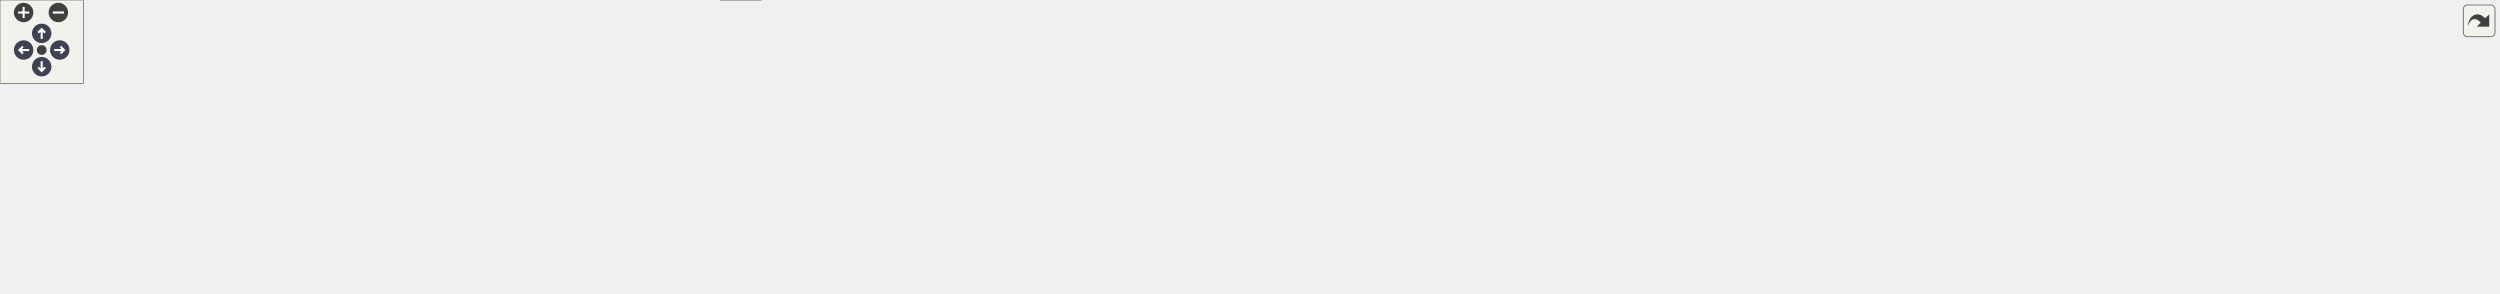
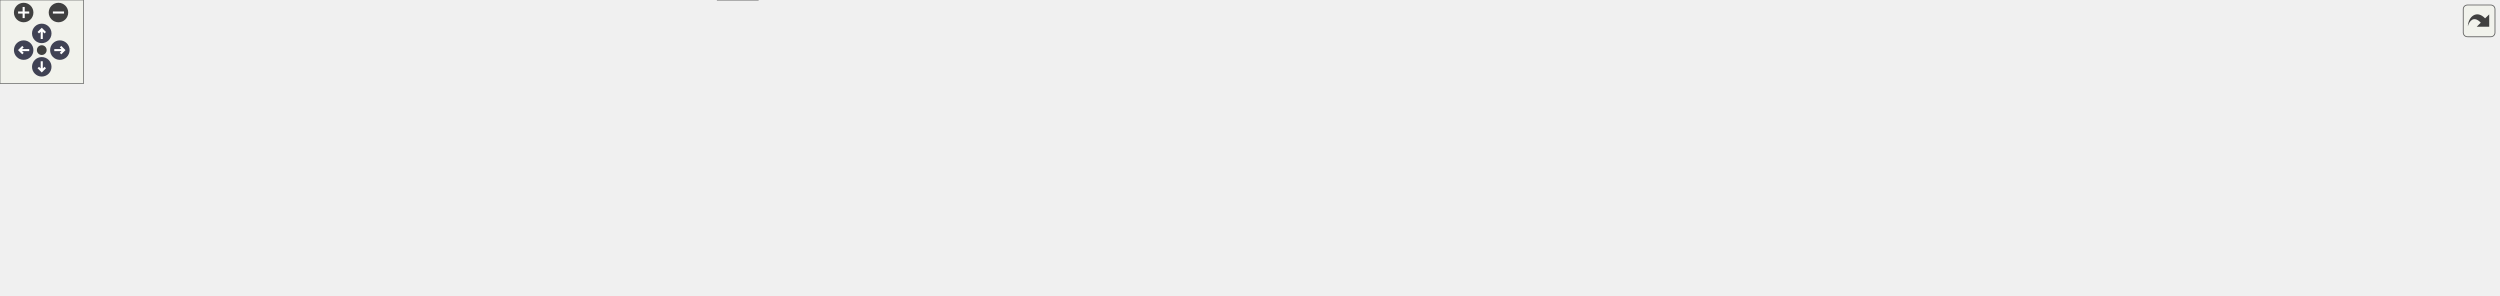
<svg xmlns="http://www.w3.org/2000/svg" xmlns:xlink="http://www.w3.org/1999/xlink" id="main" version="1.1" xml:space="preserve">
  <style type="text/css">
.node, .edge {opacity: 0.7;}
.node.selected, .edge.selected {opacity: 1;}
.edge:hover path { stroke: red; }
.edge:hover polygon { stroke: red; fill: red; }
</style>
  <defs>
    <circle id="rim" cx="0" cy="0" r="7" />
    <circle id="rim2" cx="0" cy="0" r="3.5" />
    <g id="zoomPlus">
      <use xlink:href="#rim" fill="#404040">
        <set attributeName="fill" to="#808080" begin="zoomplus.mouseover" end="zoomplus.mouseout" />
      </use>
      <path d="M-4,0h8M0,-4v8" fill="none" stroke="white" stroke-width="1.5" pointer-events="none" />
    </g>
    <g id="zoomMin">
      <use xlink:href="#rim" fill="#404040">
        <set attributeName="fill" to="#808080" begin="zoomminus.mouseover" end="zoomminus.mouseout" />
      </use>
      <path d="M-4,0h8" fill="none" stroke="white" stroke-width="1.5" pointer-events="none" />
    </g>
    <g id="arrowUp" transform="translate(30 24)">
      <use xlink:href="#rim" />
      <path pointer-events="none" fill="none" stroke="white" stroke-width="1.5" d="M0,-3.0v7 M-2.5,-0.5L0,-3.0L2.5,-0.5" />
    </g>
    <g id="arrowRight" transform="rotate(90) translate(36 -43)">
      <use xlink:href="#rim" />
      <path pointer-events="none" fill="none" stroke="white" stroke-width="1.5" d="M0,-3.0v7 M-2.5,-0.5L0,-3.0L2.5,-0.5" />
    </g>
    <g id="arrowDown" transform="rotate(180) translate(-30 -48)">
      <use xlink:href="#rim" />
      <path pointer-events="none" fill="none" stroke="white" stroke-width="1.5" d="M0,-3.0v7 M-2.5,-0.5L0,-3.0L2.5,-0.5" />
    </g>
    <g id="arrowLeft" transform="rotate(270) translate(-36 17)">
      <use xlink:href="#rim" />
      <path pointer-events="none" fill="none" stroke="white" stroke-width="1.5" d="M0,-3.0v7 M-2.5,-0.5L0,-3.0L2.5,-0.5" />
    </g>
    <g id="resetDef">
      <use xlink:href="#rim2" fill="#404040">
        <set attributeName="fill" to="#808080" begin="reset.mouseover" end="reset.mouseout" />
      </use>
    </g>
  </defs>
  <svg id="graph" class="graph">
    <g id="viewport">
      <g id="Node000001" class="node">
        <g id="a_Node000001">
          <a xlink:title=" ">
-             <polygon fill="#999999" stroke="#666666" points="1798,-100 1643,-100 1643,-81 1798,-81 1798,-100" />
-             <text text-anchor="middle" x="1720.5" y="-88" font-family="Helvetica,sans-Serif" font-size="10.00">ChimeraTK::CSAdapterEqFct</text>
+             <polygon fill="#999999" stroke="#666666" points="1795,-100 1640,-100 1640,-81 1795,-81 1795,-100" />
+             <text text-anchor="middle" x="1717.5" y="-88" font-family="Helvetica,sans-Serif" font-size="10.00">ChimeraTK::CSAdapterEqFct</text>
          </a>
        </g>
      </g>
      <g id="Node000002" class="node">
        <g id="a_Node000002">
          <a xlink:title=" ">
-             <polygon fill="white" stroke="#666666" points="1440.5,-137 1396.5,-137 1396.5,-118 1440.5,-118 1440.5,-137" />
-             <text text-anchor="middle" x="1418.5" y="-125" font-family="Helvetica,sans-Serif" font-size="10.00">EqFct</text>
+             <polygon fill="white" stroke="#666666" points="1437.5,-137 1393.5,-137 1393.5,-118 1437.5,-118 1437.5,-137" />
+             <text text-anchor="middle" x="1415.5" y="-125" font-family="Helvetica,sans-Serif" font-size="10.00">EqFct</text>
          </a>
        </g>
      </g>
      <g id="edge1_Node000001_Node000002" class="edge">
        <g id="a_edge1_Node000001_Node000002">
          <a xlink:title=" ">
-             <path fill="none" stroke="#63b8ff" d="M1450.53,-124.37C1490.8,-120.24 1563.23,-112.53 1625,-104.5 1635.53,-103.13 1646.7,-101.57 1657.53,-100" />
-             <polygon fill="#63b8ff" stroke="#63b8ff" points="1450.13,-120.9 1440.53,-125.4 1450.84,-127.86 1450.13,-120.9" />
+             <path fill="none" stroke="#63b8ff" d="M1447.53,-124.37C1487.8,-120.24 1560.23,-112.53 1622,-104.5 1632.53,-103.13 1643.7,-101.57 1654.53,-100" />
+             <polygon fill="#63b8ff" stroke="#63b8ff" points="1447.13,-120.9 1437.53,-125.4 1447.84,-127.86 1447.13,-120.9" />
          </a>
        </g>
      </g>
      <g id="Node000003" class="node">
        <g id="a_Node000003">
          <a xlink:title=" ">
-             <polygon fill="white" stroke="#666666" points="1474.5,-100 1362.5,-100 1362.5,-81 1474.5,-81 1474.5,-100" />
-             <text text-anchor="middle" x="1418.5" y="-88" font-family="Helvetica,sans-Serif" font-size="10.00">boost::noncopyable</text>
+             <polygon fill="white" stroke="#666666" points="1471.5,-100 1359.5,-100 1359.5,-81 1471.5,-81 1471.5,-100" />
+             <text text-anchor="middle" x="1415.5" y="-88" font-family="Helvetica,sans-Serif" font-size="10.00">boost::noncopyable</text>
          </a>
        </g>
      </g>
      <g id="edge2_Node000001_Node000003" class="edge">
        <g id="a_edge2_Node000001_Node000003">
          <a xlink:title=" ">
-             <path fill="none" stroke="#8b1a1a" d="M1484.78,-90.5C1531.27,-90.5 1593.92,-90.5 1642.8,-90.5" />
-             <polygon fill="#8b1a1a" stroke="#8b1a1a" points="1484.52,-87 1474.52,-90.5 1484.52,-94 1484.52,-87" />
+             <path fill="none" stroke="#8b1a1a" d="M1481.78,-90.5C1528.27,-90.5 1590.92,-90.5 1639.8,-90.5" />
+             <polygon fill="#8b1a1a" stroke="#8b1a1a" points="1481.52,-87 1471.52,-90.5 1481.52,-94 1481.52,-87" />
          </a>
        </g>
      </g>
      <g id="Node000004" class="node">
        <g id="a_Node000004">
          <a xlink:title=" ">
-             <polygon fill="white" stroke="#666666" points="1520,-63 1317,-63 1317,-22 1520,-22 1520,-63" />
-             <text text-anchor="start" x="1325" y="-51" font-family="Helvetica,sans-Serif" font-size="10.00">std::map&lt; std::shared</text>
-             <text text-anchor="start" x="1325" y="-40" font-family="Helvetica,sans-Serif" font-size="10.00">_ptr&lt; ChimeraTK::PropertyDescription</text>
-             <text text-anchor="middle" x="1418.5" y="-29" font-family="Helvetica,sans-Serif" font-size="10.00"> &gt;, boost::shared_ptr&lt; D_fct &gt; &gt;</text>
+             <polygon fill="white" stroke="#666666" points="1517,-63 1314,-63 1314,-22 1517,-22 1517,-63" />
+             <text text-anchor="start" x="1322" y="-51" font-family="Helvetica,sans-Serif" font-size="10.00">std::map&lt; std::shared</text>
+             <text text-anchor="start" x="1322" y="-40" font-family="Helvetica,sans-Serif" font-size="10.00">_ptr&lt; ChimeraTK::PropertyDescription</text>
+             <text text-anchor="middle" x="1415.5" y="-29" font-family="Helvetica,sans-Serif" font-size="10.00"> &gt;, boost::shared_ptr&lt; D_fct &gt; &gt;</text>
          </a>
        </g>
      </g>
      <g id="edge3_Node000001_Node000004" class="edge">
        <g id="a_edge3_Node000001_Node000004">
          <a xlink:title=" ">
-             <path fill="none" stroke="#9a32cd" stroke-dasharray="5,2" d="M1530.37,-60.24C1574.17,-67.25 1622.75,-75.02 1659.71,-80.93" />
-             <polygon fill="#9a32cd" stroke="#9a32cd" points="1530.66,-56.74 1520.23,-58.62 1529.55,-63.65 1530.66,-56.74" />
-           </a>
-         </g>
-         <text text-anchor="middle" x="1581.5" y="-77.5" font-family="Helvetica,sans-Serif" font-size="10.00" fill="grey"> _doocsProperties</text>
+             <path fill="none" stroke="#9a32cd" stroke-dasharray="5,2" d="M1527.37,-60.24C1571.17,-67.25 1619.75,-75.02 1656.71,-80.93" />
+             <polygon fill="#9a32cd" stroke="#9a32cd" points="1527.66,-56.74 1517.23,-58.62 1526.55,-63.65 1527.66,-56.74" />
+           </a>
+         </g>
+         <text text-anchor="middle" x="1578.5" y="-77.5" font-family="Helvetica,sans-Serif" font-size="10.00" fill="grey"> _doocsProperties</text>
      </g>
      <g id="Node000005" class="node">
        <g id="a_Node000005">
          <a xlink:title=" ">
-             <polygon fill="white" stroke="#666666" points="1245.5,-107.5 1102.5,-107.5 1102.5,-77.5 1245.5,-77.5 1245.5,-107.5" />
-             <text text-anchor="start" x="1110.5" y="-95.5" font-family="Helvetica,sans-Serif" font-size="10.00">std::shared_ptr&lt; Chimera</text>
-             <text text-anchor="middle" x="1174" y="-84.5" font-family="Helvetica,sans-Serif" font-size="10.00">TK::PropertyDescription &gt;</text>
+             <polygon fill="white" stroke="#666666" points="1242.5,-107.5 1099.5,-107.5 1099.5,-77.5 1242.5,-77.5 1242.5,-107.5" />
+             <text text-anchor="start" x="1107.5" y="-95.5" font-family="Helvetica,sans-Serif" font-size="10.00">std::shared_ptr&lt; Chimera</text>
+             <text text-anchor="middle" x="1171" y="-84.5" font-family="Helvetica,sans-Serif" font-size="10.00">TK::PropertyDescription &gt;</text>
          </a>
        </g>
      </g>
      <g id="edge4_Node000004_Node000005" class="edge">
        <g id="a_edge4_Node000004_Node000005">
          <a xlink:title=" ">
-             <path fill="none" stroke="#9a32cd" stroke-dasharray="5,2" d="M1255.72,-75.86C1275.6,-71.76 1297.12,-67.32 1317.78,-63.06" />
-             <polygon fill="#9a32cd" stroke="#9a32cd" points="1254.88,-72.46 1245.79,-77.9 1256.29,-79.31 1254.88,-72.46" />
-           </a>
-         </g>
-         <text text-anchor="middle" x="1286" y="-74.5" font-family="Helvetica,sans-Serif" font-size="10.00" fill="grey"> keys</text>
+             <path fill="none" stroke="#9a32cd" stroke-dasharray="5,2" d="M1252.72,-75.86C1272.6,-71.76 1294.12,-67.32 1314.78,-63.06" />
+             <polygon fill="#9a32cd" stroke="#9a32cd" points="1251.88,-72.46 1242.79,-77.9 1253.29,-79.31 1251.88,-72.46" />
+           </a>
+         </g>
+         <text text-anchor="middle" x="1283" y="-74.5" font-family="Helvetica,sans-Serif" font-size="10.00" fill="grey"> keys</text>
      </g>
      <g id="Node000006" class="node">
        <g id="a_Node000006">
          <a xlink:href="struct_chimera_t_k_1_1_property_description.html" target="_top" xlink:title=" ">
-             <polygon fill="white" stroke="#666666" points="874,-124 701,-124 701,-105 874,-105 874,-124" />
-             <text text-anchor="middle" x="787.5" y="-112" font-family="Helvetica,sans-Serif" font-size="10.00">ChimeraTK::PropertyDescription</text>
+             <polygon fill="white" stroke="#666666" points="871,-124 698,-124 698,-105 871,-105 871,-124" />
+             <text text-anchor="middle" x="784.5" y="-112" font-family="Helvetica,sans-Serif" font-size="10.00">ChimeraTK::PropertyDescription</text>
          </a>
        </g>
      </g>
      <g id="edge5_Node000005_Node000006" class="edge">
        <g id="a_edge5_Node000005_Node000006">
          <a xlink:title=" ">
-             <path fill="none" stroke="#9a32cd" stroke-dasharray="5,2" d="M884.54,-109C952.13,-105.14 1041.09,-100.05 1102.25,-96.55" />
-             <polygon fill="#9a32cd" stroke="#9a32cd" points="884.09,-105.52 874.31,-109.59 884.49,-112.51 884.09,-105.52" />
-           </a>
-         </g>
-         <text text-anchor="middle" x="983.5" y="-110.5" font-family="Helvetica,sans-Serif" font-size="10.00" fill="grey"> ptr</text>
+             <path fill="none" stroke="#9a32cd" stroke-dasharray="5,2" d="M881.54,-109C949.13,-105.14 1038.09,-100.05 1099.25,-96.55" />
+             <polygon fill="#9a32cd" stroke="#9a32cd" points="881.09,-105.52 871.31,-109.59 881.49,-112.51 881.09,-105.52" />
+           </a>
+         </g>
+         <text text-anchor="middle" x="980.5" y="-110.5" font-family="Helvetica,sans-Serif" font-size="10.00" fill="grey"> ptr</text>
      </g>
      <g id="Node000007" class="node">
        <g id="a_Node000007">
          <a xlink:href="struct_chimera_t_k_1_1_property_attributes.html" target="_top" xlink:title=" ">
-             <polygon fill="white" stroke="#666666" points="616,-108 450,-108 450,-89 616,-89 616,-108" />
-             <text text-anchor="middle" x="533" y="-96" font-family="Helvetica,sans-Serif" font-size="10.00">ChimeraTK::PropertyAttributes</text>
+             <polygon fill="white" stroke="#666666" points="613,-108 447,-108 447,-89 613,-89 613,-108" />
+             <text text-anchor="middle" x="530" y="-96" font-family="Helvetica,sans-Serif" font-size="10.00">ChimeraTK::PropertyAttributes</text>
          </a>
        </g>
      </g>
      <g id="edge6_Node000006_Node000007" class="edge">
        <g id="a_edge6_Node000006_Node000007">
          <a xlink:title=" ">
-             <path fill="none" stroke="#63b8ff" d="M626.61,-104.37C650.87,-105.91 676.93,-107.56 700.81,-109.07" />
-             <polygon fill="#63b8ff" stroke="#63b8ff" points="626.53,-100.86 616.33,-103.72 626.09,-107.84 626.53,-100.86" />
+             <path fill="none" stroke="#63b8ff" d="M623.61,-104.37C647.87,-105.91 673.93,-107.56 697.81,-109.07" />
+             <polygon fill="#63b8ff" stroke="#63b8ff" points="623.53,-100.86 613.33,-103.72 623.09,-107.84 623.53,-100.86" />
          </a>
        </g>
      </g>
      <g id="Node000008" class="node">
        <g id="a_Node000008">
          <a xlink:title=" ">
-             <polygon fill="white" stroke="#666666" points="243.5,-142 178.5,-142 178.5,-123 243.5,-123 243.5,-142" />
-             <text text-anchor="middle" x="211" y="-130" font-family="Helvetica,sans-Serif" font-size="10.00">std::string</text>
+             <polygon fill="white" stroke="#666666" points="243.5,-137 178.5,-137 178.5,-118 243.5,-118 243.5,-137" />
+             <text text-anchor="middle" x="211" y="-125" font-family="Helvetica,sans-Serif" font-size="10.00">std::string</text>
          </a>
        </g>
      </g>
      <g id="edge10_Node000006_Node000008" class="edge">
        <g id="a_edge10_Node000006_Node000008">
          <a xlink:title=" ">
-             <path fill="none" stroke="#9a32cd" stroke-dasharray="5,2" d="M253.79,-132.5C298.05,-132.41 369.96,-132.02 432,-130.5 543.61,-127.77 571.49,-125.95 683,-120.5 688.84,-120.21 694.87,-119.9 700.94,-119.58" />
-             <polygon fill="#9a32cd" stroke="#9a32cd" points="253.7,-129 243.7,-132.52 253.71,-136 253.7,-129" />
-           </a>
-         </g>
-         <text text-anchor="middle" x="533" y="-143.5" font-family="Helvetica,sans-Serif" font-size="10.00" fill="grey"> location</text>
-         <text text-anchor="middle" x="533" y="-132.5" font-family="Helvetica,sans-Serif" font-size="10.00" fill="grey">name</text>
+             <path fill="none" stroke="#9a32cd" stroke-dasharray="5,2" d="M253.87,-129.24C268.18,-129.75 284.29,-130.25 299,-130.5 468.37,-133.42 510.81,-128.77 680,-120.5 685.84,-120.21 691.87,-119.9 697.94,-119.58" />
+             <polygon fill="#9a32cd" stroke="#9a32cd" points="253.93,-125.74 243.81,-128.86 253.67,-132.73 253.93,-125.74" />
+           </a>
+         </g>
+         <text text-anchor="middle" x="530" y="-144.5" font-family="Helvetica,sans-Serif" font-size="10.00" fill="grey"> location</text>
+         <text text-anchor="middle" x="530" y="-133.5" font-family="Helvetica,sans-Serif" font-size="10.00" fill="grey">name</text>
      </g>
      <g id="edge7_Node000007_Node000008" class="edge">
        <g id="a_edge7_Node000007_Node000008">
          <a xlink:title=" ">
-             <path fill="none" stroke="#9a32cd" stroke-dasharray="5,2" d="M253.81,-125.75C268.12,-123.57 284.24,-121.27 299,-119.5 349.01,-113.52 405.24,-108.4 449.93,-104.72" />
-             <polygon fill="#9a32cd" stroke="#9a32cd" points="253.11,-122.31 243.76,-127.3 254.17,-129.23 253.11,-122.31" />
-           </a>
-         </g>
-         <text text-anchor="middle" x="365.5" y="-122.5" font-family="Helvetica,sans-Serif" font-size="10.00" fill="grey"> macroPulseNumberSource</text>
+             <path fill="none" stroke="#9a32cd" stroke-dasharray="5,2" d="M253.62,-116.89C267.91,-113.65 284.07,-110.44 299,-108.5 347.75,-102.16 402.75,-99.61 446.74,-98.66" />
+             <polygon fill="#9a32cd" stroke="#9a32cd" points="252.53,-113.55 243.59,-119.23 254.12,-120.37 252.53,-113.55" />
+           </a>
+         </g>
+         <text text-anchor="middle" x="364" y="-122.5" font-family="Helvetica,sans-Serif" font-size="10.00" fill="grey"> isWriteableSource</text>
+         <text text-anchor="middle" x="364" y="-111.5" font-family="Helvetica,sans-Serif" font-size="10.00" fill="grey">macroPulseNumberSource</text>
      </g>
      <g id="Node000009" class="node">
        <g id="a_Node000009">
          <a xlink:title=" ">
-             <polygon fill="white" stroke="#666666" points="104,-147.5 0,-147.5 0,-117.5 104,-117.5 104,-147.5" />
-             <text text-anchor="start" x="8" y="-135.5" font-family="Helvetica,sans-Serif" font-size="10.00">std::basic_string&lt;</text>
-             <text text-anchor="middle" x="52" y="-124.5" font-family="Helvetica,sans-Serif" font-size="10.00"> Char &gt;</text>
+             <polygon fill="white" stroke="#666666" points="104,-142.5 0,-142.5 0,-112.5 104,-112.5 104,-142.5" />
+             <text text-anchor="start" x="8" y="-130.5" font-family="Helvetica,sans-Serif" font-size="10.00">std::basic_string&lt;</text>
+             <text text-anchor="middle" x="52" y="-119.5" font-family="Helvetica,sans-Serif" font-size="10.00"> Char &gt;</text>
          </a>
        </g>
      </g>
      <g id="edge8_Node000008_Node000009" class="edge">
        <g id="a_edge8_Node000008_Node000009">
          <a xlink:title=" ">
-             <path fill="none" stroke="#63b8ff" d="M114.58,-132.5C136.33,-132.5 159.91,-132.5 178.18,-132.5" />
-             <polygon fill="#63b8ff" stroke="#63b8ff" points="114.41,-129 104.41,-132.5 114.41,-136 114.41,-129" />
+             <path fill="none" stroke="#63b8ff" d="M114.58,-127.5C136.33,-127.5 159.91,-127.5 178.18,-127.5" />
+             <polygon fill="#63b8ff" stroke="#63b8ff" points="114.41,-124 104.41,-127.5 114.41,-131 114.41,-124" />
          </a>
        </g>
      </g>
      <g id="Node000010" class="node">
        <g id="a_Node000010">
          <a xlink:href="struct_chimera_t_k_1_1_persist_config.html" target="_top" xlink:title="configuration choices for writing persistance files for DOOCS properties">
-             <polygon fill="white" stroke="#666666" points="281,-94 141,-94 141,-75 281,-75 281,-94" />
-             <text text-anchor="middle" x="211" y="-82" font-family="Helvetica,sans-Serif" font-size="10.00">ChimeraTK::PersistConfig</text>
+             <polygon fill="white" stroke="#666666" points="281,-83 141,-83 141,-64 281,-64 281,-83" />
+             <text text-anchor="middle" x="211" y="-71" font-family="Helvetica,sans-Serif" font-size="10.00">ChimeraTK::PersistConfig</text>
          </a>
        </g>
      </g>
      <g id="edge9_Node000007_Node000010" class="edge">
        <g id="a_edge9_Node000007_Node000010">
          <a xlink:title=" ">
-             <path fill="none" stroke="#9a32cd" stroke-dasharray="5,2" d="M291.57,-82.47C333.41,-82.01 385.53,-82.39 432,-85.5 443.7,-86.28 456.13,-87.55 468.1,-88.99" />
-             <polygon fill="#9a32cd" stroke="#9a32cd" points="291.39,-78.98 281.44,-82.6 291.48,-85.97 291.39,-78.98" />
-           </a>
-         </g>
-         <text text-anchor="middle" x="365.5" y="-88.5" font-family="Helvetica,sans-Serif" font-size="10.00" fill="grey"> persist</text>
+             <path fill="none" stroke="#9a32cd" stroke-dasharray="5,2" d="M291.4,-69.49C332.6,-68.52 383.66,-69.03 429,-74.5 452.22,-77.3 477.86,-83.52 497.37,-88.93" />
+             <polygon fill="#9a32cd" stroke="#9a32cd" points="291.05,-66 281.15,-69.77 291.24,-73 291.05,-66" />
+           </a>
+         </g>
+         <text text-anchor="middle" x="364" y="-77.5" font-family="Helvetica,sans-Serif" font-size="10.00" fill="grey"> persist</text>
      </g>
      <g id="Node000011" class="node">
        <g id="a_Node000011">
          <a xlink:title=" ">
-             <polygon fill="white" stroke="#666666" points="846.5,-87 728.5,-87 728.5,-68 846.5,-68 846.5,-87" />
-             <text text-anchor="middle" x="787.5" y="-75" font-family="Helvetica,sans-Serif" font-size="10.00">std::shared_ptr&lt; T &gt;</text>
+             <polygon fill="white" stroke="#666666" points="843.5,-87 725.5,-87 725.5,-68 843.5,-68 843.5,-87" />
+             <text text-anchor="middle" x="784.5" y="-75" font-family="Helvetica,sans-Serif" font-size="10.00">std::shared_ptr&lt; T &gt;</text>
          </a>
        </g>
      </g>
      <g id="edge11_Node000005_Node000011" class="edge">
        <g id="a_edge11_Node000005_Node000011">
          <a xlink:title=" ">
-             <path fill="none" stroke="orange" stroke-dasharray="5,2" d="M856.9,-76.08C914.99,-75.39 1000.55,-75.57 1075,-80.5 1083.89,-81.09 1093.22,-81.93 1102.43,-82.91" />
-             <polygon fill="orange" stroke="orange" points="856.69,-72.58 846.74,-76.21 856.78,-79.58 856.69,-72.58" />
-           </a>
-         </g>
-         <text text-anchor="middle" x="983.5" y="-83.5" font-family="Helvetica,sans-Serif" font-size="10.00" fill="grey"> &lt; ChimeraTK::PropertyDescription &gt;</text>
+             <path fill="none" stroke="orange" stroke-dasharray="5,2" d="M853.9,-76.08C911.99,-75.39 997.55,-75.57 1072,-80.5 1080.89,-81.09 1090.22,-81.93 1099.43,-82.91" />
+             <polygon fill="orange" stroke="orange" points="853.69,-72.58 843.74,-76.21 853.78,-79.58 853.69,-72.58" />
+           </a>
+         </g>
+         <text text-anchor="middle" x="980.5" y="-83.5" font-family="Helvetica,sans-Serif" font-size="10.00" fill="grey"> &lt; ChimeraTK::PropertyDescription &gt;</text>
      </g>
      <g id="Node000012" class="node">
        <g id="a_Node000012">
          <a xlink:title=" ">
-             <polygon fill="white" stroke="#666666" points="547.5,-66 518.5,-66 518.5,-47 547.5,-47 547.5,-66" />
-             <text text-anchor="middle" x="533" y="-54" font-family="Helvetica,sans-Serif" font-size="10.00">T</text>
+             <polygon fill="white" stroke="#666666" points="544.5,-66 515.5,-66 515.5,-47 544.5,-47 544.5,-66" />
+             <text text-anchor="middle" x="530" y="-54" font-family="Helvetica,sans-Serif" font-size="10.00">T</text>
          </a>
        </g>
      </g>
      <g id="edge12_Node000011_Node000012" class="edge">
        <g id="a_edge12_Node000011_Node000012">
          <a xlink:title=" ">
-             <path fill="none" stroke="#9a32cd" stroke-dasharray="5,2" d="M557.85,-58.48C596.59,-61.71 674.3,-68.17 728.31,-72.66" />
-             <polygon fill="#9a32cd" stroke="#9a32cd" points="557.83,-54.97 547.58,-57.63 557.25,-61.95 557.83,-54.97" />
-           </a>
-         </g>
-         <text text-anchor="middle" x="658.5" y="-71.5" font-family="Helvetica,sans-Serif" font-size="10.00" fill="grey"> ptr</text>
+             <path fill="none" stroke="#9a32cd" stroke-dasharray="5,2" d="M554.85,-58.48C593.59,-61.71 671.3,-68.17 725.31,-72.66" />
+             <polygon fill="#9a32cd" stroke="#9a32cd" points="554.83,-54.97 544.58,-57.63 554.25,-61.95 554.83,-54.97" />
+           </a>
+         </g>
+         <text text-anchor="middle" x="655.5" y="-71.5" font-family="Helvetica,sans-Serif" font-size="10.00" fill="grey"> ptr</text>
      </g>
      <g id="Node000013" class="node">
        <g id="a_Node000013">
          <a xlink:title=" ">
-             <polygon fill="white" stroke="#666666" points="838,-36 737,-36 737,-17 838,-17 838,-36" />
-             <text text-anchor="middle" x="787.5" y="-24" font-family="Helvetica,sans-Serif" font-size="10.00">std::map&lt; K, T &gt;</text>
+             <polygon fill="white" stroke="#666666" points="835,-36 734,-36 734,-17 835,-17 835,-36" />
+             <text text-anchor="middle" x="784.5" y="-24" font-family="Helvetica,sans-Serif" font-size="10.00">std::map&lt; K, T &gt;</text>
          </a>
        </g>
      </g>
      <g id="edge15_Node000013_Node000012" class="edge">
        <g id="a_edge15_Node000013_Node000012">
          <a xlink:title=" ">
-             <path fill="none" stroke="#9a32cd" stroke-dasharray="5,2" d="M557.63,-53.69C598.37,-48.85 682.68,-38.83 736.82,-32.4" />
-             <polygon fill="#9a32cd" stroke="#9a32cd" points="557.09,-50.23 547.58,-54.89 557.92,-57.18 557.09,-50.23" />
-           </a>
-         </g>
-         <text text-anchor="middle" x="658.5" y="-46.5" font-family="Helvetica,sans-Serif" font-size="10.00" fill="grey"> elements</text>
+             <path fill="none" stroke="#9a32cd" stroke-dasharray="5,2" d="M554.63,-53.69C595.37,-48.85 679.68,-38.83 733.82,-32.4" />
+             <polygon fill="#9a32cd" stroke="#9a32cd" points="554.09,-50.23 544.58,-54.89 554.92,-57.18 554.09,-50.23" />
+           </a>
+         </g>
+         <text text-anchor="middle" x="655.5" y="-46.5" font-family="Helvetica,sans-Serif" font-size="10.00" fill="grey"> elements</text>
      </g>
      <g id="edge13_Node000004_Node000013" class="edge">
        <g id="a_edge13_Node000004_Node000013">
          <a xlink:title=" ">
-             <path fill="none" stroke="orange" stroke-dasharray="5,2" d="M848.37,-27.2C937.15,-28.34 1108.97,-30.95 1255,-35.5 1275.04,-36.12 1296.46,-36.94 1316.96,-37.8" />
-             <polygon fill="orange" stroke="orange" points="848.26,-23.7 838.22,-27.07 848.17,-30.7 848.26,-23.7" />
-           </a>
-         </g>
-         <text text-anchor="start" x="1093" y="-60.5" font-family="Helvetica,sans-Serif" font-size="10.00" fill="grey"> &lt; std::shared_ptr&lt;</text>
-         <text text-anchor="start" x="1093" y="-49.5" font-family="Helvetica,sans-Serif" font-size="10.00" fill="grey"> ChimeraTK::PropertyDescription</text>
-         <text text-anchor="middle" x="1174" y="-38.5" font-family="Helvetica,sans-Serif" font-size="10.00" fill="grey"> &gt;, boost::shared_ptr&lt; D_fct &gt; &gt;</text>
+             <path fill="none" stroke="orange" stroke-dasharray="5,2" d="M845.37,-27.2C934.15,-28.34 1105.97,-30.95 1252,-35.5 1272.04,-36.12 1293.46,-36.94 1313.96,-37.8" />
+             <polygon fill="orange" stroke="orange" points="845.26,-23.7 835.22,-27.07 845.17,-30.7 845.26,-23.7" />
+           </a>
+         </g>
+         <text text-anchor="start" x="1090" y="-60.5" font-family="Helvetica,sans-Serif" font-size="10.00" fill="grey"> &lt; std::shared_ptr&lt;</text>
+         <text text-anchor="start" x="1090" y="-49.5" font-family="Helvetica,sans-Serif" font-size="10.00" fill="grey"> ChimeraTK::PropertyDescription</text>
+         <text text-anchor="middle" x="1171" y="-38.5" font-family="Helvetica,sans-Serif" font-size="10.00" fill="grey"> &gt;, boost::shared_ptr&lt; D_fct &gt; &gt;</text>
      </g>
      <g id="Node000014" class="node">
        <g id="a_Node000014">
          <a xlink:title=" ">
-             <polygon fill="white" stroke="#666666" points="547.5,-19 518.5,-19 518.5,0 547.5,0 547.5,-19" />
-             <text text-anchor="middle" x="533" y="-7" font-family="Helvetica,sans-Serif" font-size="10.00">K</text>
+             <polygon fill="white" stroke="#666666" points="544.5,-19 515.5,-19 515.5,0 544.5,0 544.5,-19" />
+             <text text-anchor="middle" x="530" y="-7" font-family="Helvetica,sans-Serif" font-size="10.00">K</text>
          </a>
        </g>
      </g>
      <g id="edge14_Node000013_Node000014" class="edge">
        <g id="a_edge14_Node000013_Node000014">
          <a xlink:title=" ">
-             <path fill="none" stroke="#9a32cd" stroke-dasharray="5,2" d="M557.72,-8.59C587.16,-7.71 638.87,-6.96 683,-10.5 700.67,-11.92 719.89,-14.58 736.93,-17.32" />
-             <polygon fill="#9a32cd" stroke="#9a32cd" points="557.47,-5.1 547.59,-8.93 557.7,-12.09 557.47,-5.1" />
-           </a>
-         </g>
-         <text text-anchor="middle" x="658.5" y="-13.5" font-family="Helvetica,sans-Serif" font-size="10.00" fill="grey"> keys</text>
+             <path fill="none" stroke="#9a32cd" stroke-dasharray="5,2" d="M554.72,-8.59C584.16,-7.71 635.87,-6.96 680,-10.5 697.67,-11.92 716.89,-14.58 733.93,-17.32" />
+             <polygon fill="#9a32cd" stroke="#9a32cd" points="554.47,-5.1 544.59,-8.93 554.7,-12.09 554.47,-5.1" />
+           </a>
+         </g>
+         <text text-anchor="middle" x="655.5" y="-13.5" font-family="Helvetica,sans-Serif" font-size="10.00" fill="grey"> keys</text>
      </g>
    </g>
  </svg>
  <g id="navigator" transform="translate(0 0)" fill="#404254">
    <rect fill="#f2f5e9" fill-opacity="0.5" stroke="#606060" stroke-width=".5" x="0" y="0" width="60" height="60" />
    <use id="zoomplus" xlink:href="#zoomPlus" x="17" y="9" />
    <use id="zoomminus" xlink:href="#zoomMin" x="42" y="9" />
    <use id="reset" xlink:href="#resetDef" x="30" y="36" />
    <use id="arrowup" xlink:href="#arrowUp" x="0" y="0" />
    <use id="arrowright" xlink:href="#arrowRight" x="0" y="0" />
    <use id="arrowdown" xlink:href="#arrowDown" x="0" y="0" />
    <use id="arrowleft" xlink:href="#arrowLeft" x="0" y="0" />
  </g>
  <svg viewBox="0 0 15 15" width="100%" height="30px" preserveAspectRatio="xMaxYMin meet">
    <g id="arrow_out" transform="scale(0.3 0.3)">
      <a xlink:href="class_chimera_t_k_1_1_c_s_adapter_eq_fct__coll__graph_org.svg" target="_base">
        <rect id="button" ry="5" rx="5" y="6" x="6" height="38" width="38" fill="#f2f5e9" fill-opacity="0.5" stroke="#606060" stroke-width="1.0" />
        <path id="arrow" d="M 11.5,31.437 C 11.94,20.098 22.043,11.323 32.159,21.979 L 37.069,17.246 C 37.069,17.246 37.088,32 37.088,32 L 22.16,31.978 C 22.16,31.978 26.998,27.14 26.998,27.14 C 18.529,18.264 13.292,25.23 11.5,31.437 z" style="fill:#404040;" />
      </a>
    </g>
  </svg>
  <style type="text/css">

[data-mouse-over-selected='false'] { opacity: 0.7; }
[data-mouse-over-selected='true']  { opacity: 1.0; }

</style>
</svg>
